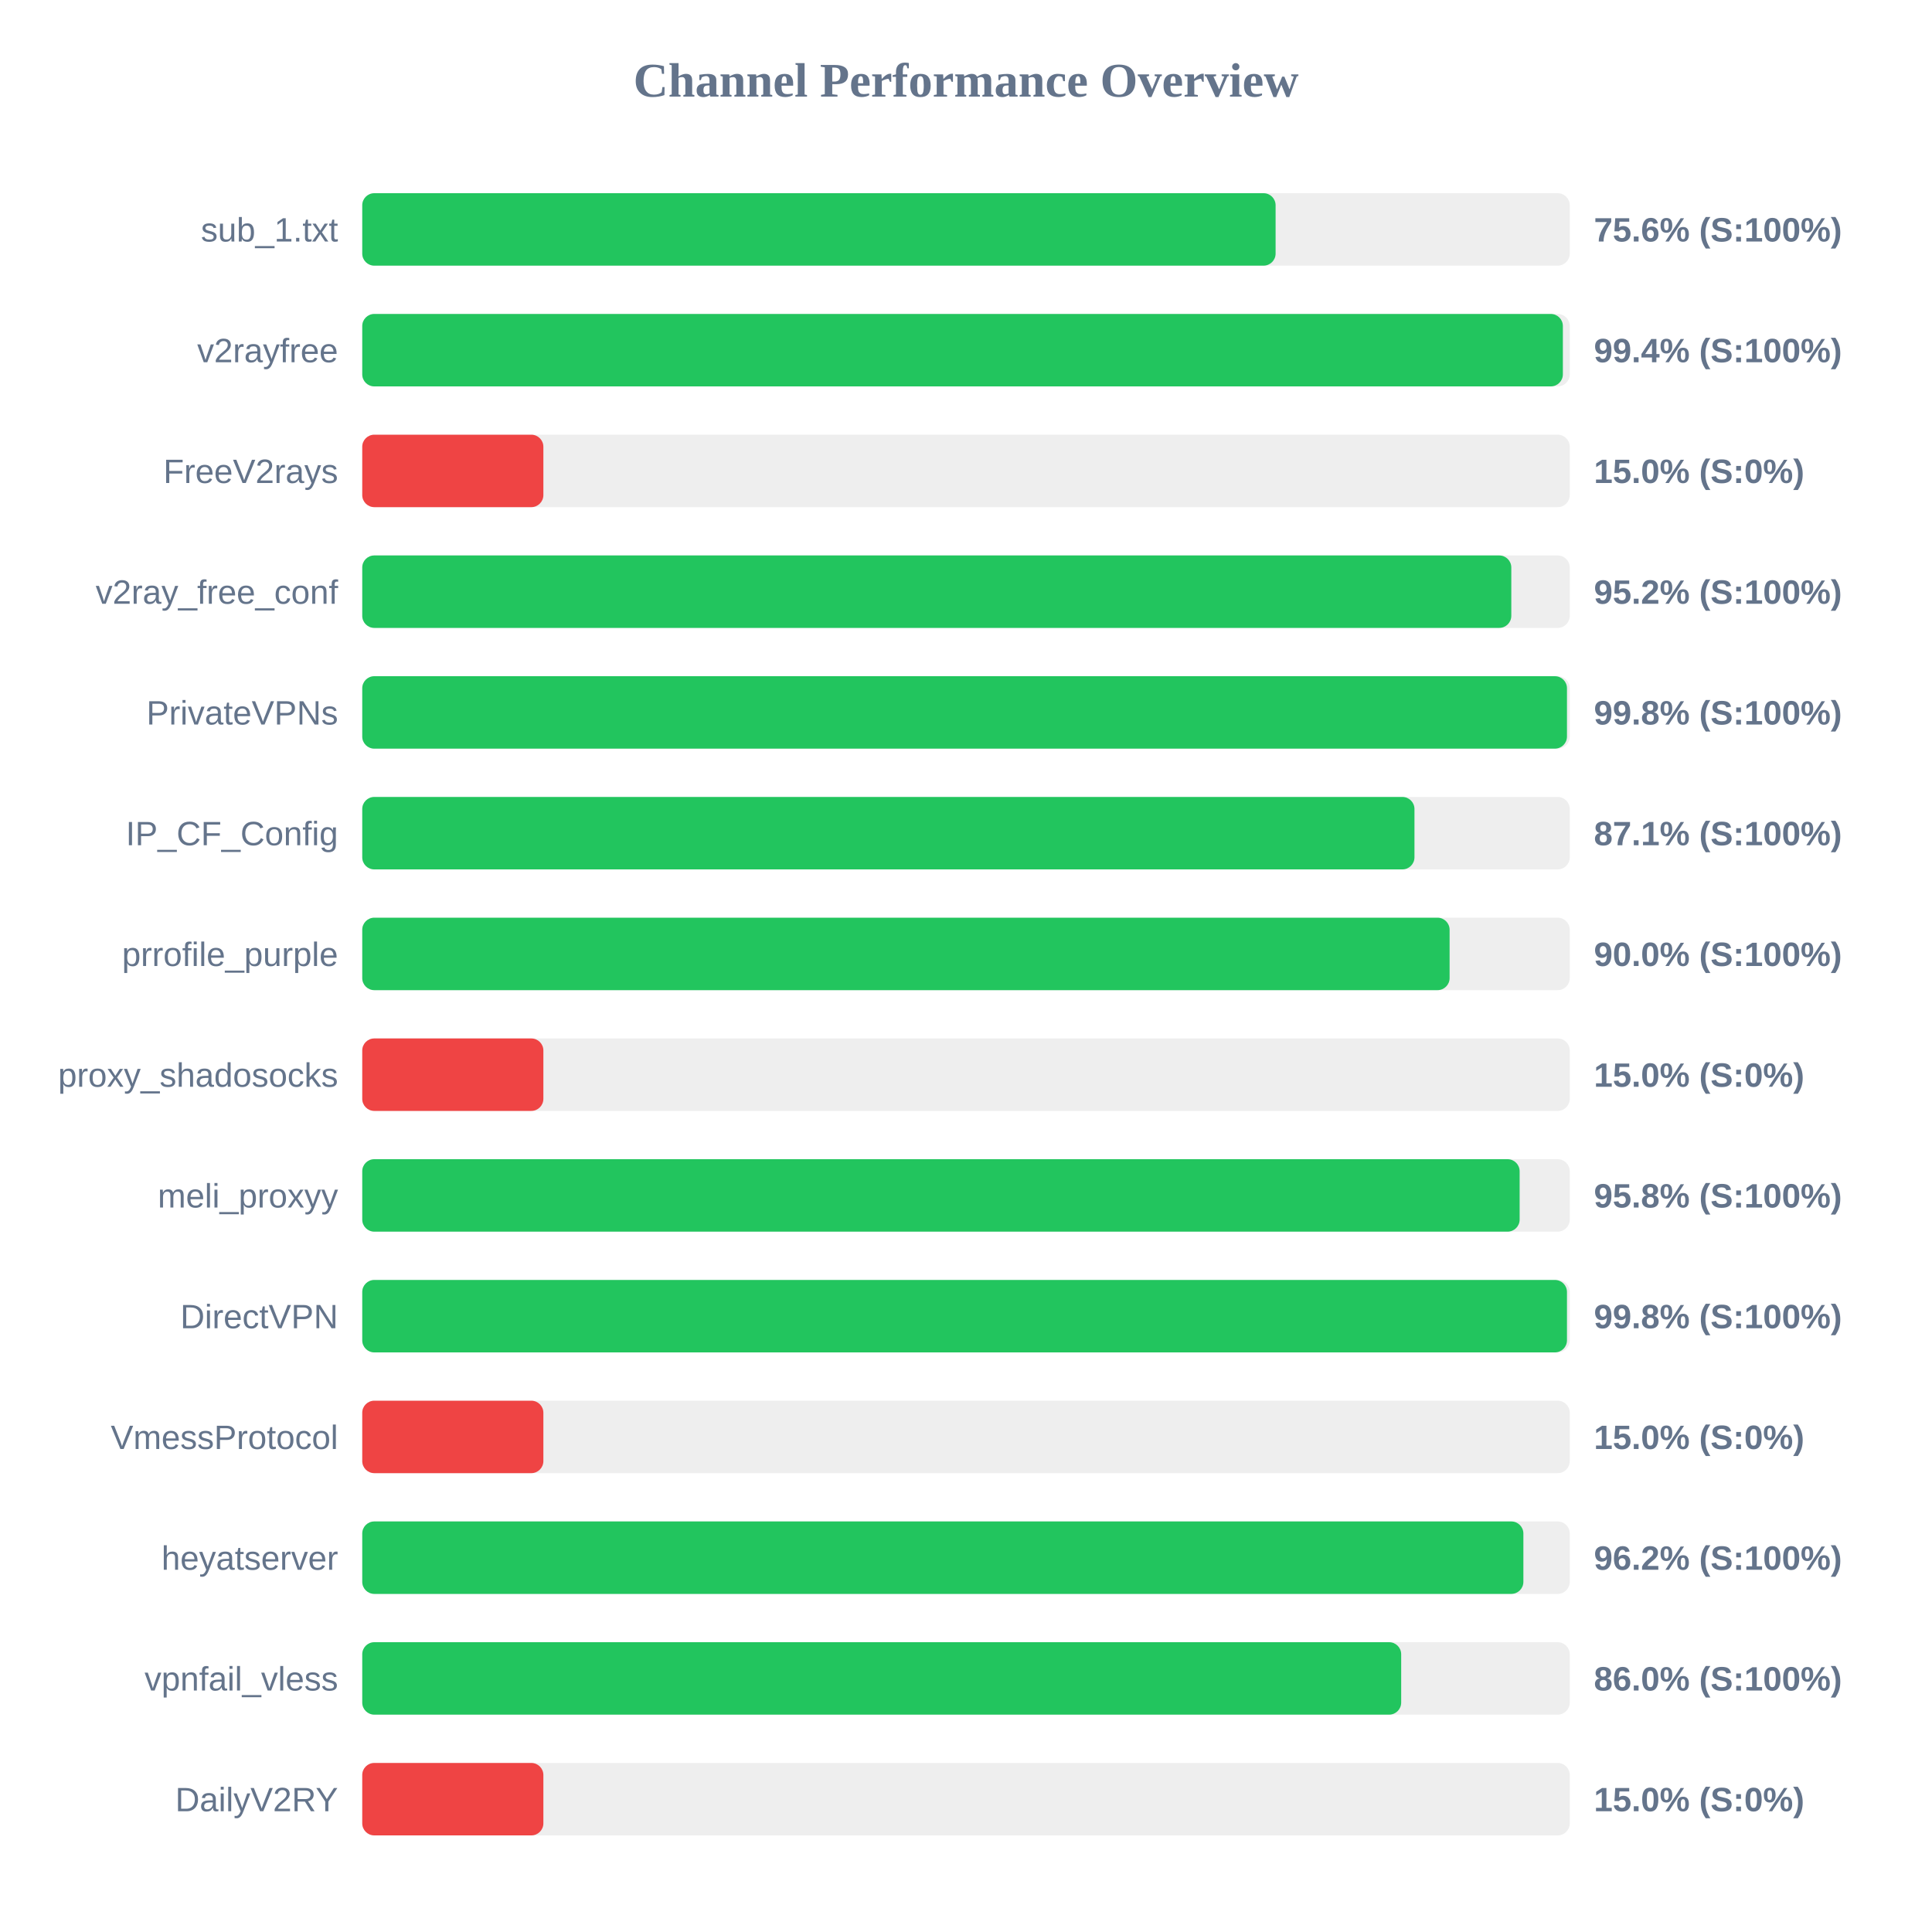
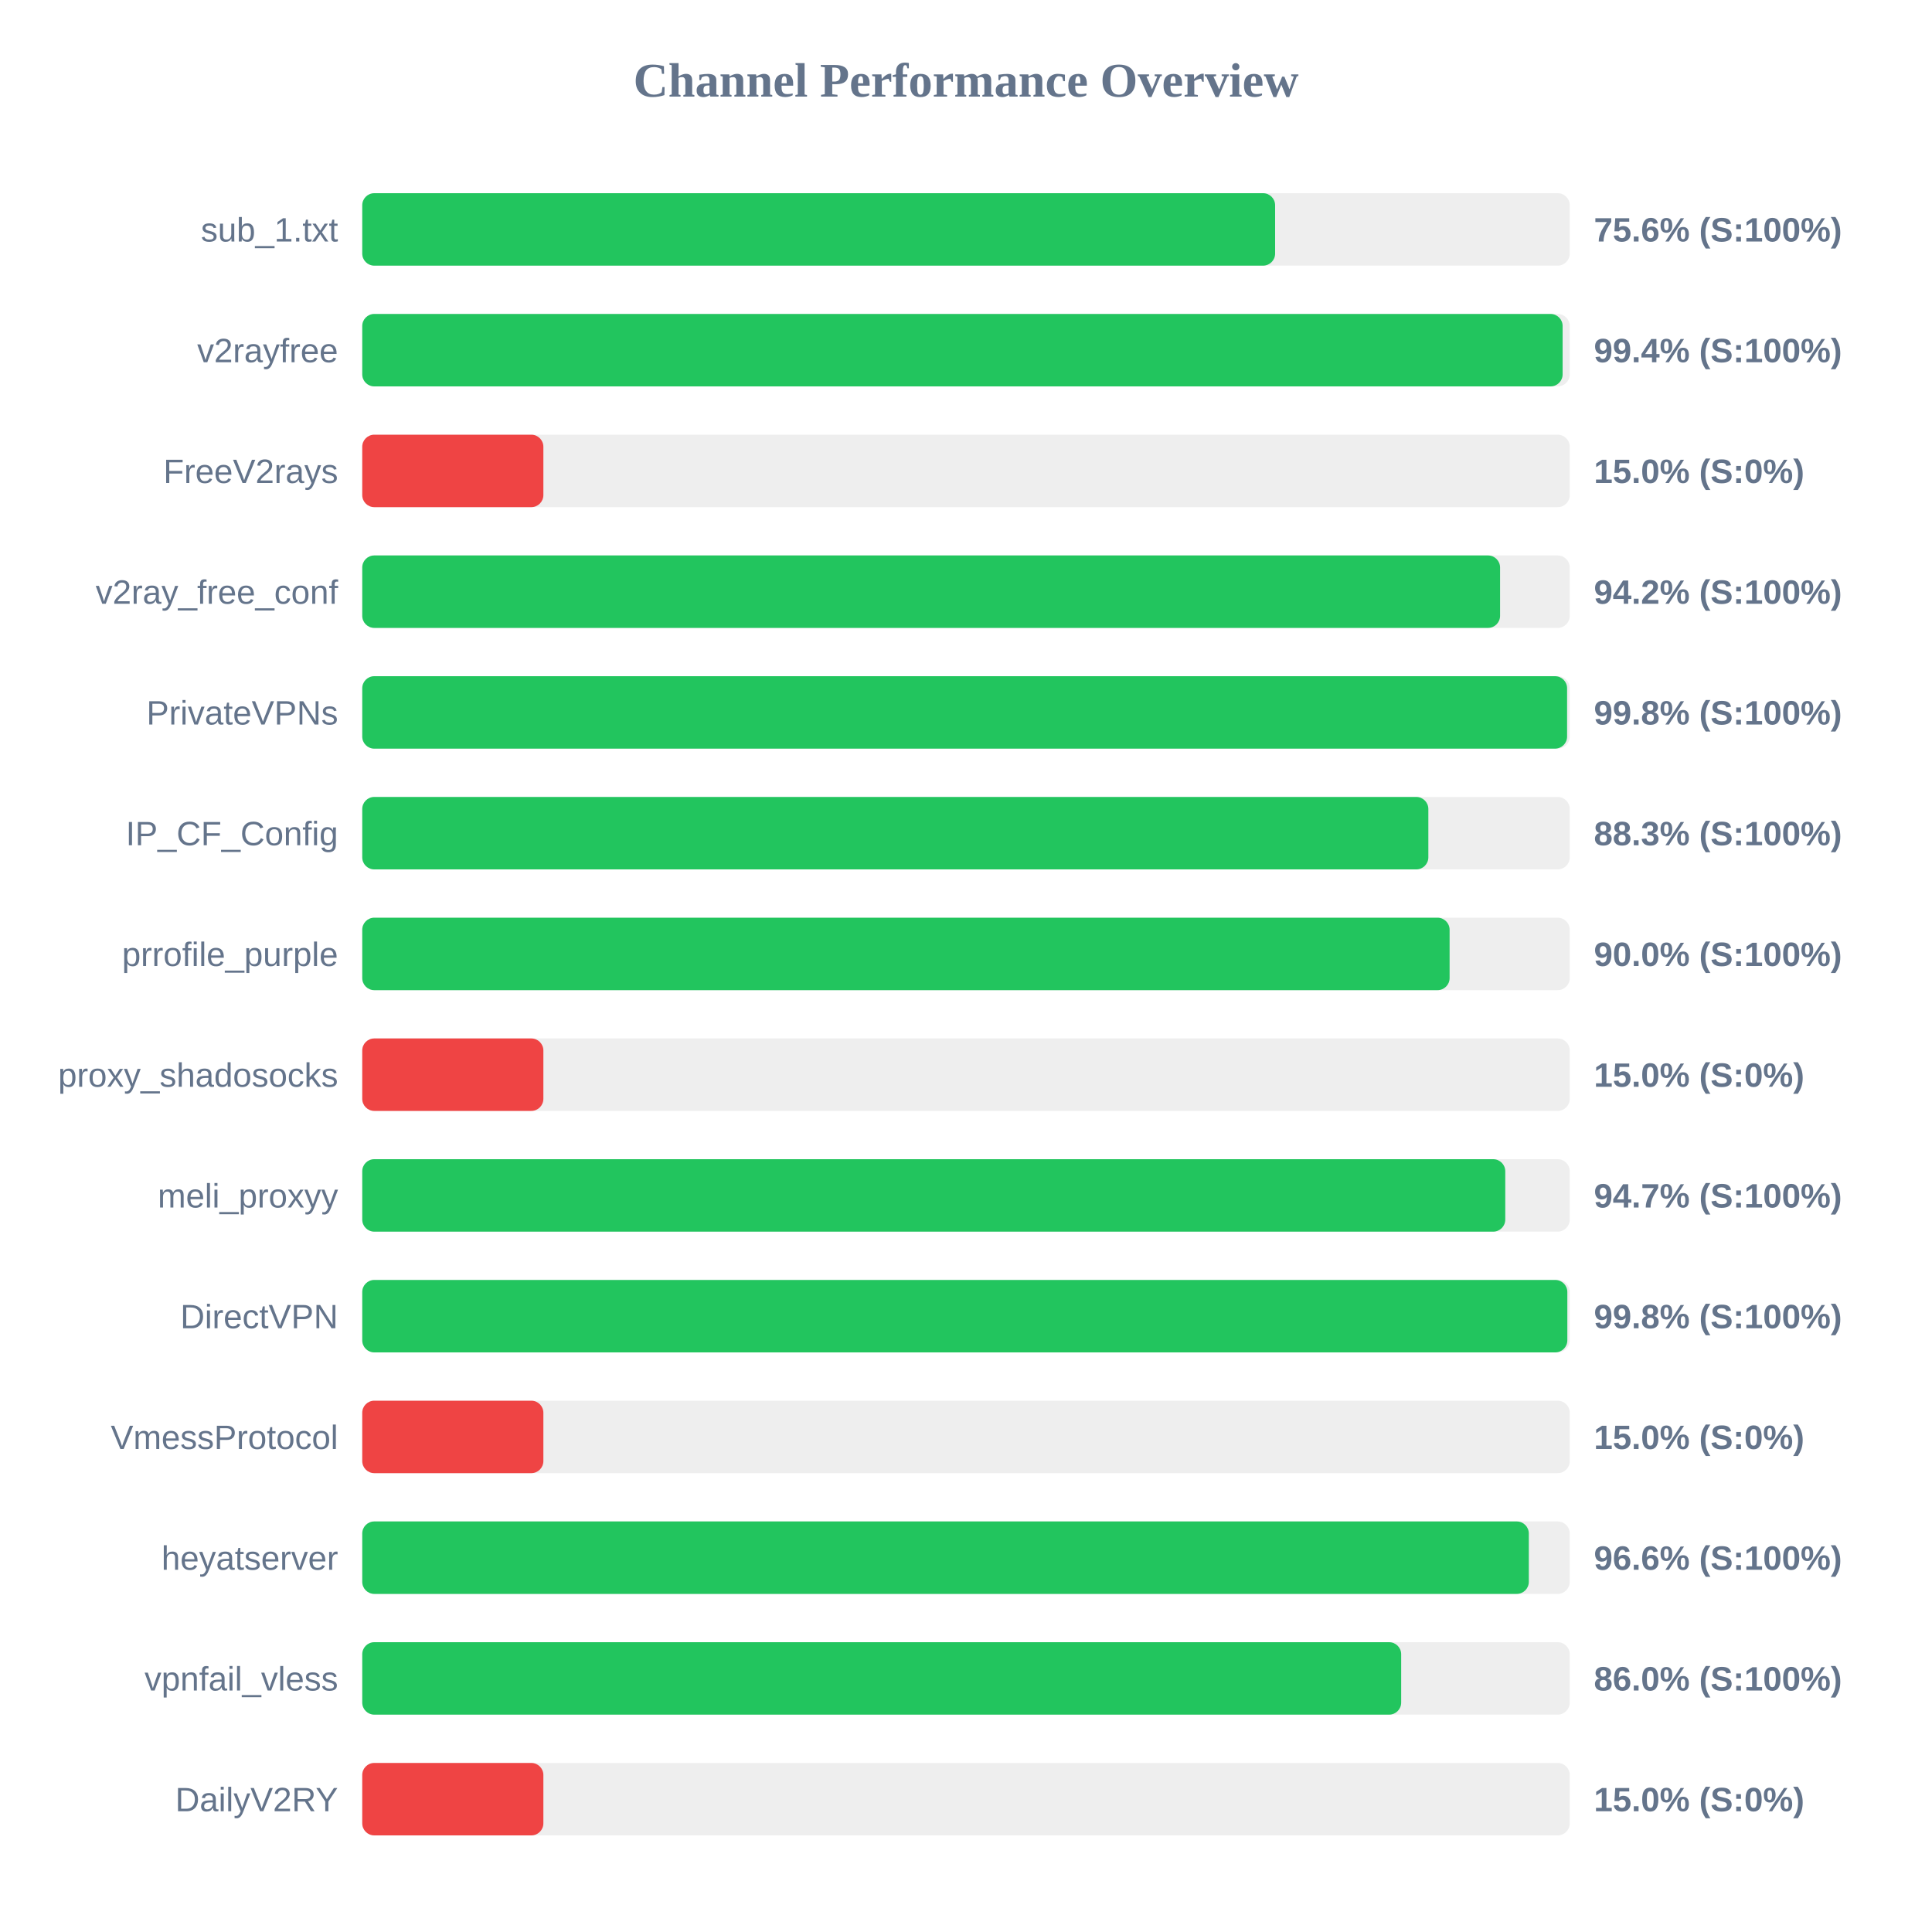
<svg xmlns="http://www.w3.org/2000/svg" width="800" height="800" version="1.1">
  <style>
        .row { font: 14px Arial; fill: #64748b; }
        .score { font: bold 14px Arial; fill: #64748b; }
    </style>
  <text x="400" y="40" text-anchor="middle" font-size="20px" font-weight="bold" fill="#64748b">Channel Performance Overview</text>
  <rect x="150" y="80" width="500" height="30" fill="#eee" rx="5" />
-   <rect x="150" y="80" width="378.2" height="30" fill="#22c55e" rx="5" />
+   <rect x="150" y="80" width="378.0" height="30" fill="#22c55e" rx="5" />
  <text x="140" y="100" text-anchor="end" class="row">sub_1.txt</text>
  <text x="660" y="100" text-anchor="start" class="score">75.6% (S:100%)</text>
  <rect x="150" y="130" width="500" height="30" fill="#eee" rx="5" />
-   <rect x="150" y="130" width="497.15" height="30" fill="#22c55e" rx="5" />
+   <rect x="150" y="130" width="497.05" height="30" fill="#22c55e" rx="5" />
  <text x="140" y="150" text-anchor="end" class="row">v2rayfree</text>
  <text x="660" y="150" text-anchor="start" class="score">99.4% (S:100%)</text>
  <rect x="150" y="180" width="500" height="30" fill="#eee" rx="5" />
  <rect x="150" y="180" width="75.0" height="30" fill="#ef4444" rx="5" />
  <text x="140" y="200" text-anchor="end" class="row">FreeV2rays</text>
  <text x="660" y="200" text-anchor="start" class="score">15.0% (S:0%)</text>
  <rect x="150" y="230" width="500" height="30" fill="#eee" rx="5" />
-   <rect x="150" y="230" width="475.8" height="30" fill="#22c55e" rx="5" />
+   <rect x="150" y="230" width="471.15" height="30" fill="#22c55e" rx="5" />
  <text x="140" y="250" text-anchor="end" class="row">v2ray_free_conf</text>
-   <text x="660" y="250" text-anchor="start" class="score">95.2% (S:100%)</text>
+   <text x="660" y="250" text-anchor="start" class="score">94.2% (S:100%)</text>
  <rect x="150" y="280" width="500" height="30" fill="#eee" rx="5" />
-   <rect x="150" y="280" width="498.85" height="30" fill="#22c55e" rx="5" />
+   <rect x="150" y="280" width="498.9" height="30" fill="#22c55e" rx="5" />
  <text x="140" y="300" text-anchor="end" class="row">PrivateVPNs</text>
  <text x="660" y="300" text-anchor="start" class="score">99.8% (S:100%)</text>
  <rect x="150" y="330" width="500" height="30" fill="#eee" rx="5" />
-   <rect x="150" y="330" width="435.7" height="30" fill="#22c55e" rx="5" />
+   <rect x="150" y="330" width="441.45" height="30" fill="#22c55e" rx="5" />
  <text x="140" y="350" text-anchor="end" class="row">IP_CF_Config</text>
-   <text x="660" y="350" text-anchor="start" class="score">87.1% (S:100%)</text>
+   <text x="660" y="350" text-anchor="start" class="score">88.3% (S:100%)</text>
  <rect x="150" y="380" width="500" height="30" fill="#eee" rx="5" />
  <rect x="150" y="380" width="450.25" height="30" fill="#22c55e" rx="5" />
  <text x="140" y="400" text-anchor="end" class="row">prrofile_purple</text>
  <text x="660" y="400" text-anchor="start" class="score">90.0% (S:100%)</text>
  <rect x="150" y="430" width="500" height="30" fill="#eee" rx="5" />
  <rect x="150" y="430" width="75.0" height="30" fill="#ef4444" rx="5" />
  <text x="140" y="450" text-anchor="end" class="row">proxy_shadosocks</text>
  <text x="660" y="450" text-anchor="start" class="score">15.0% (S:0%)</text>
  <rect x="150" y="480" width="500" height="30" fill="#eee" rx="5" />
-   <rect x="150" y="480" width="479.25" height="30" fill="#22c55e" rx="5" />
+   <rect x="150" y="480" width="473.3" height="30" fill="#22c55e" rx="5" />
  <text x="140" y="500" text-anchor="end" class="row">meli_proxyy</text>
-   <text x="660" y="500" text-anchor="start" class="score">95.8% (S:100%)</text>
+   <text x="660" y="500" text-anchor="start" class="score">94.7% (S:100%)</text>
  <rect x="150" y="530" width="500" height="30" fill="#eee" rx="5" />
-   <rect x="150" y="530" width="498.85" height="30" fill="#22c55e" rx="5" />
+   <rect x="150" y="530" width="499.0" height="30" fill="#22c55e" rx="5" />
  <text x="140" y="550" text-anchor="end" class="row">DirectVPN</text>
  <text x="660" y="550" text-anchor="start" class="score">99.8% (S:100%)</text>
  <rect x="150" y="580" width="500" height="30" fill="#eee" rx="5" />
  <rect x="150" y="580" width="75.0" height="30" fill="#ef4444" rx="5" />
  <text x="140" y="600" text-anchor="end" class="row">VmessProtocol</text>
  <text x="660" y="600" text-anchor="start" class="score">15.0% (S:0%)</text>
  <rect x="150" y="630" width="500" height="30" fill="#eee" rx="5" />
-   <rect x="150" y="630" width="480.8" height="30" fill="#22c55e" rx="5" />
+   <rect x="150" y="630" width="483.05" height="30" fill="#22c55e" rx="5" />
  <text x="140" y="650" text-anchor="end" class="row">heyatserver</text>
-   <text x="660" y="650" text-anchor="start" class="score">96.2% (S:100%)</text>
+   <text x="660" y="650" text-anchor="start" class="score">96.6% (S:100%)</text>
  <rect x="150" y="680" width="500" height="30" fill="#eee" rx="5" />
  <rect x="150" y="680" width="430.2" height="30" fill="#22c55e" rx="5" />
  <text x="140" y="700" text-anchor="end" class="row">vpnfail_vless</text>
  <text x="660" y="700" text-anchor="start" class="score">86.0% (S:100%)</text>
  <rect x="150" y="730" width="500" height="30" fill="#eee" rx="5" />
  <rect x="150" y="730" width="75.0" height="30" fill="#ef4444" rx="5" />
  <text x="140" y="750" text-anchor="end" class="row">DailyV2RY</text>
  <text x="660" y="750" text-anchor="start" class="score">15.0% (S:0%)</text>
</svg>
